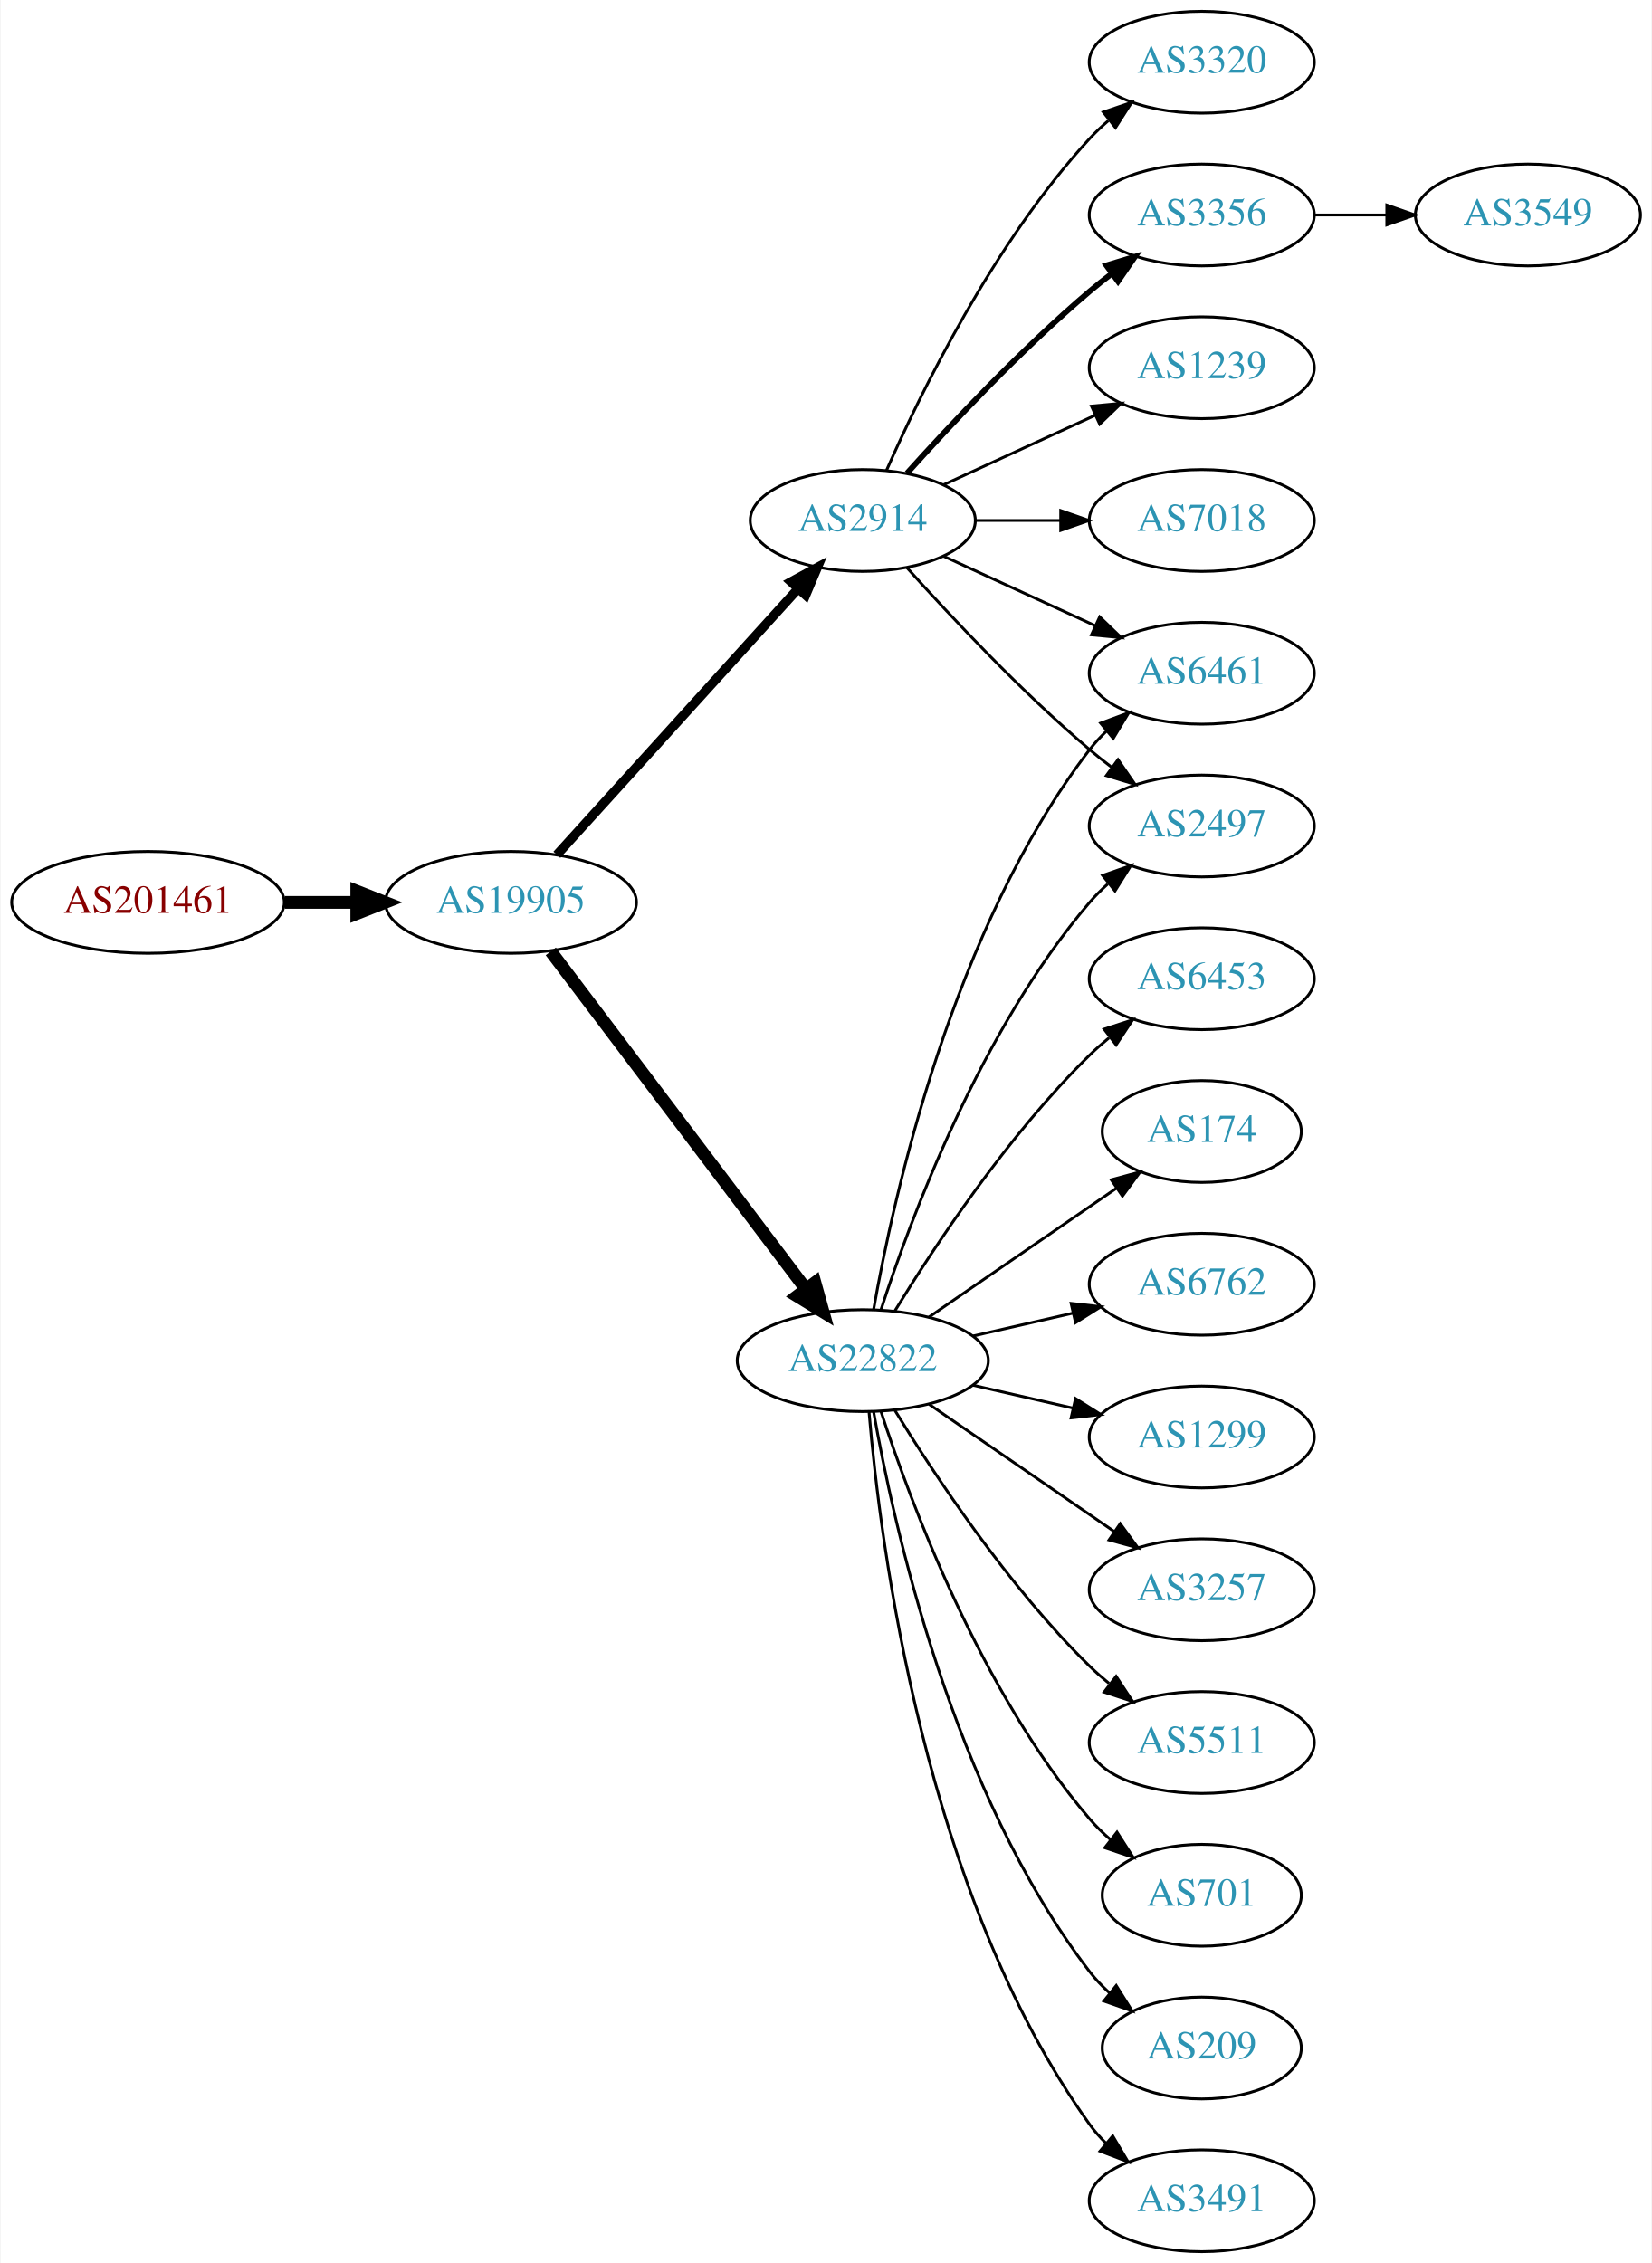
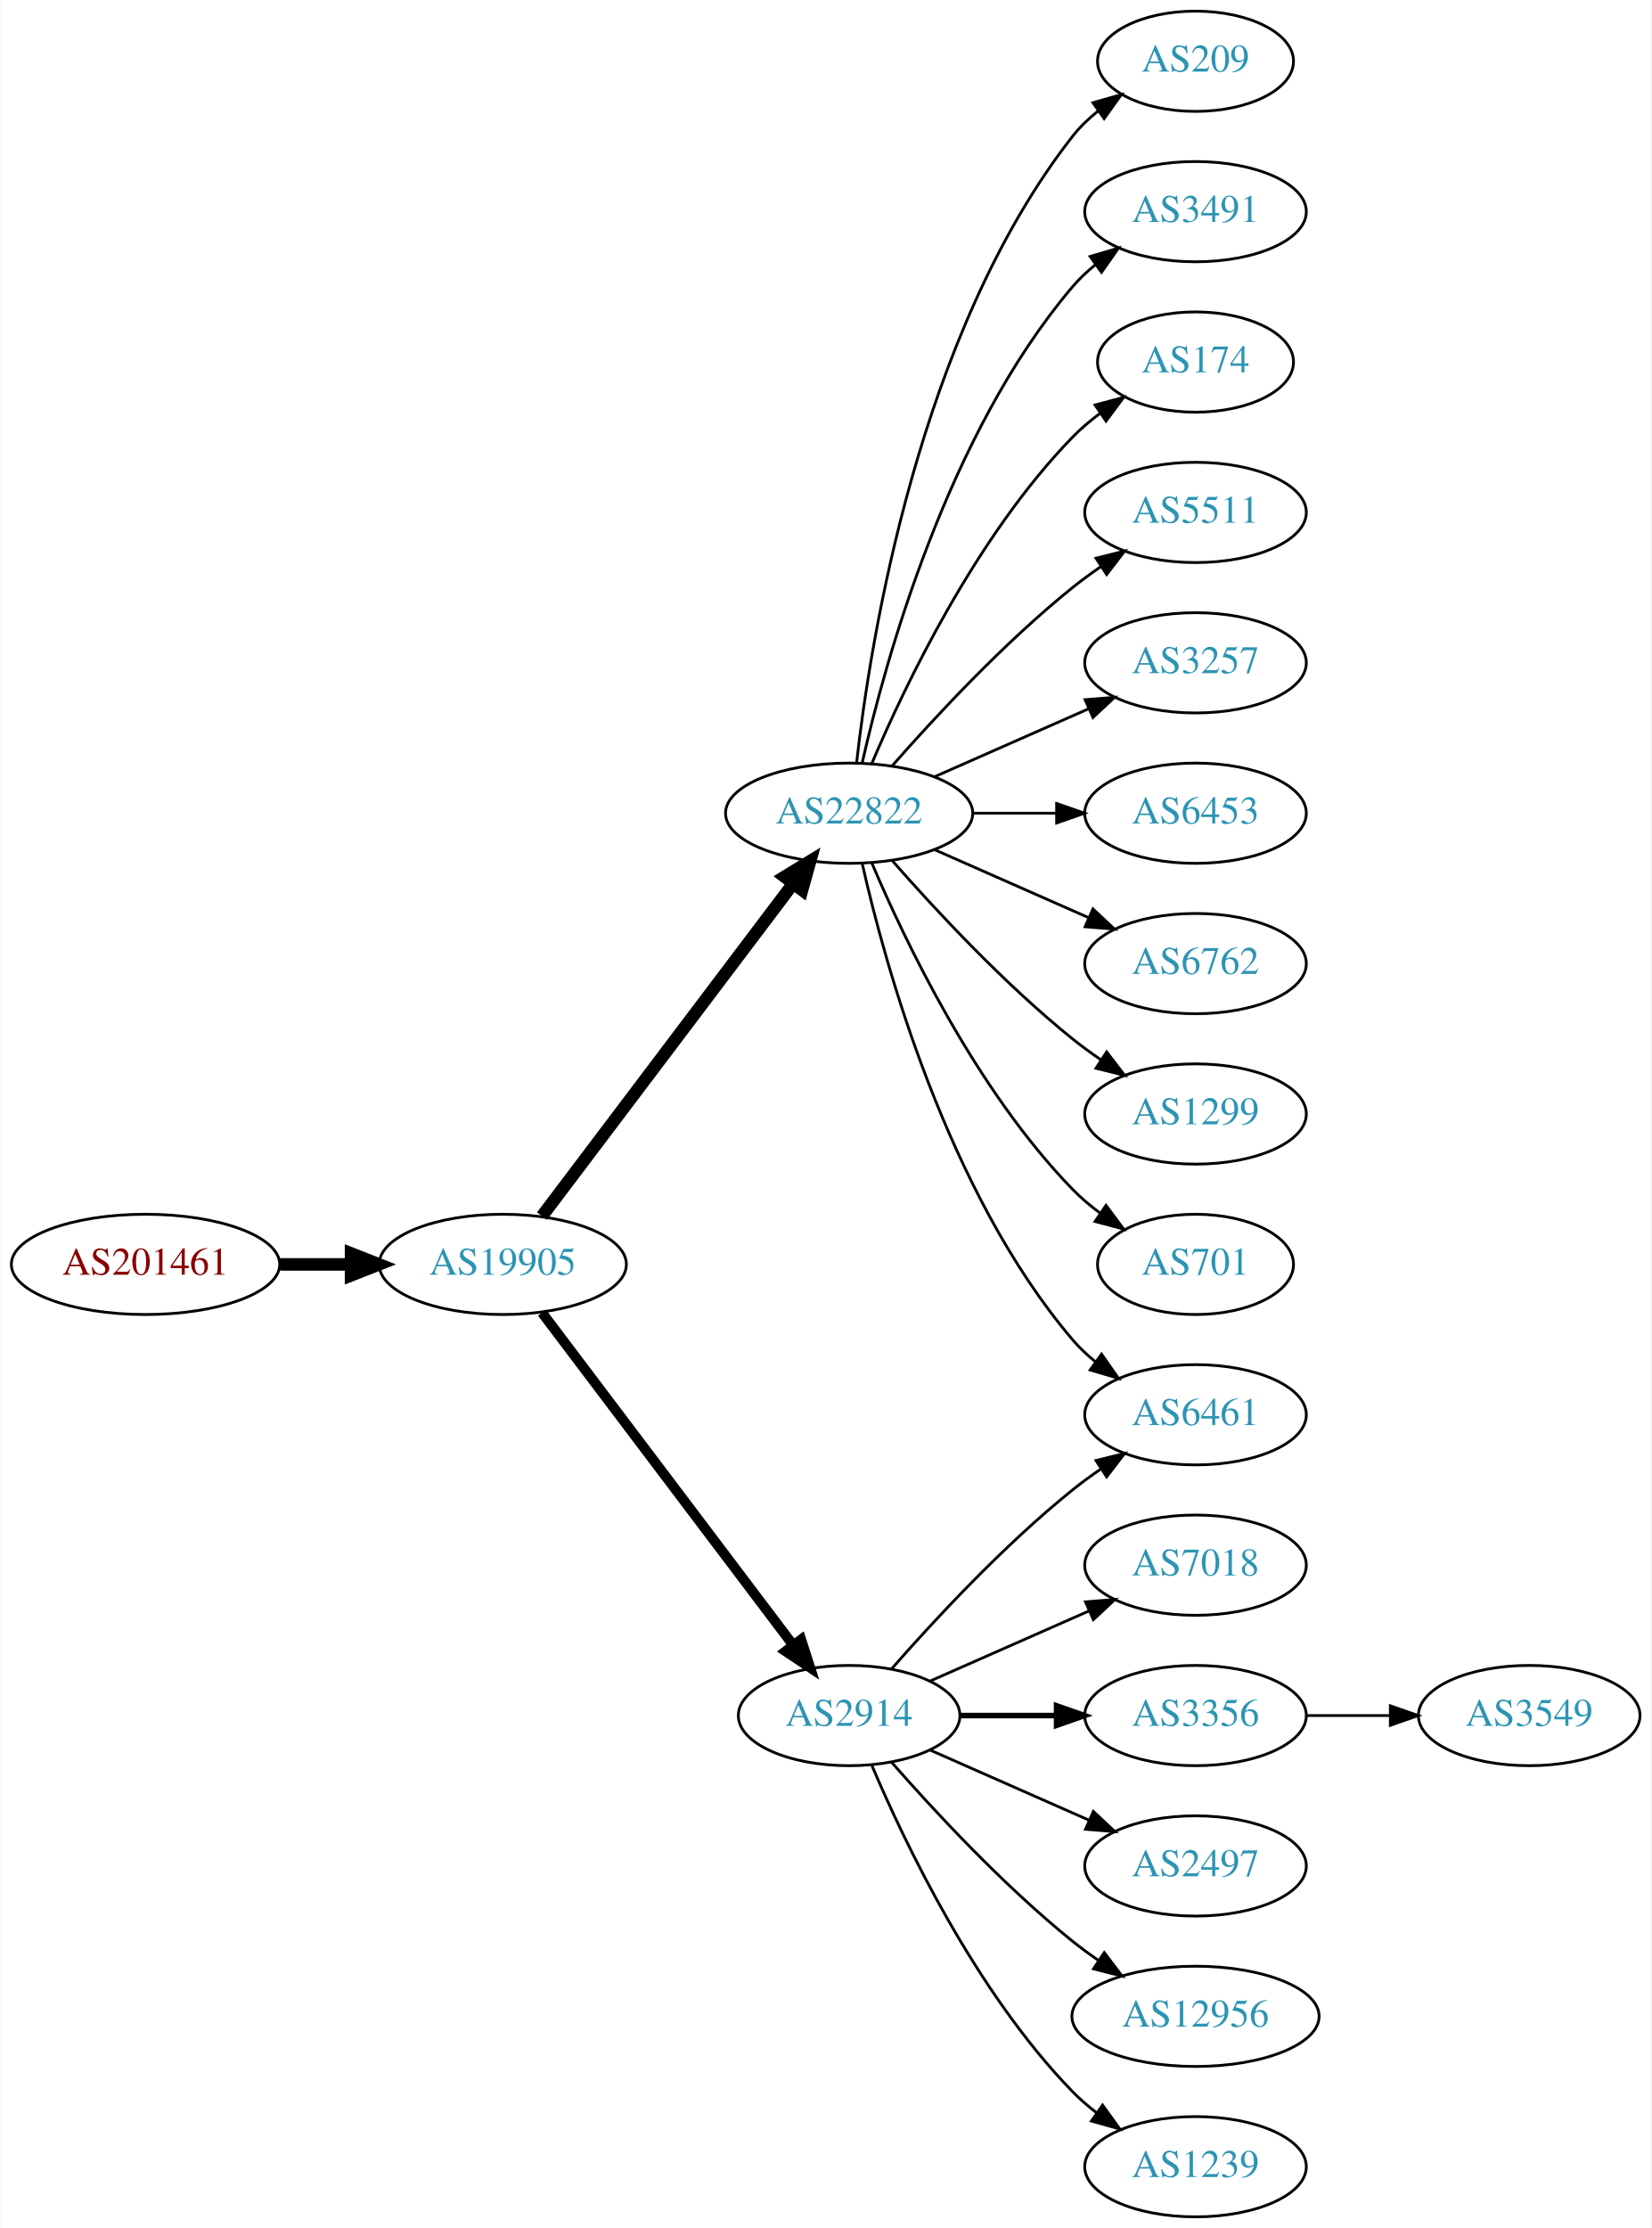
- <svg xmlns="http://www.w3.org/2000/svg" xmlns:xlink="http://www.w3.org/1999/xlink" width="584pt" height="800pt" viewBox="0.00 0.00 583.56 800.00">
+ <svg xmlns="http://www.w3.org/2000/svg" xmlns:xlink="http://www.w3.org/1999/xlink" width="593pt" height="800pt" viewBox="0.00 0.00 592.66 800.00">
  <g id="graph0" class="graph" transform="scale(1 1) rotate(0) translate(4 796)">
-     <polygon fill="white" stroke="none" points="-4,4 -4,-796 579.562,-796 579.562,4 -4,4" />
+     <polygon fill="white" stroke="none" points="-4,4 -4,-796 588.661,-796 588.661,4 -4,4" />
    <g id="node1" class="node">
      <g id="a_node1">
        <a xlink:href="/asn/201461" xlink:title="AS201461 ~ bwin.party services (Austria) GmbH [AT]">
-           <ellipse fill="#ffffff" stroke="black" cx="48.096" cy="-477" rx="48.192" ry="18" />
-           <text text-anchor="middle" x="48.096" y="-473.3" font-family="Times,serif" font-size="14.00" fill="#880000">AS201461</text>
+           <ellipse fill="#ffffff" stroke="black" cx="48.096" cy="-342" rx="48.192" ry="18" />
+           <text text-anchor="middle" x="48.096" y="-338.3" font-family="Times,serif" font-size="14.00" fill="#880000">AS201461</text>
        </a>
      </g>
    </g>
    <g id="node2" class="node">
      <g id="a_node2">
        <a xlink:href="/asn/19905" xlink:title="AS19905 ~ NeuStar, Inc. [US]">
-           <ellipse fill="#ffffff" stroke="black" cx="176.388" cy="-477" rx="44.393" ry="18" />
-           <text text-anchor="middle" x="176.388" y="-473.3" font-family="Times,serif" font-size="14.00" fill="#2c94b3">AS19905</text>
+           <ellipse fill="#ffffff" stroke="black" cx="176.388" cy="-342" rx="44.393" ry="18" />
+           <text text-anchor="middle" x="176.388" y="-338.3" font-family="Times,serif" font-size="14.00" fill="#2c94b3">AS19905</text>
        </a>
      </g>
    </g>
    <g id="edge1" class="edge">
-       <path fill="none" stroke="black" stroke-width="4.5" d="M96.481,-477C104.742,-477 113.386,-477 121.799,-477" />
-       <polygon fill="black" stroke="black" stroke-width="4.5" points="121.904,-480.938 131.904,-477 121.904,-473.063 121.904,-480.938" />
+       <path fill="none" stroke="black" stroke-width="4.5" d="M96.481,-342C104.742,-342 113.386,-342 121.799,-342" />
+       <polygon fill="black" stroke="black" stroke-width="4.5" points="121.904,-345.938 131.904,-342 121.904,-338.063 121.904,-345.938" />
    </g>
    <g id="node3" class="node">
      <g id="a_node3">
        <a xlink:href="/asn/22822" xlink:title="AS22822 ~ Limelight Networks, Inc. [US]">
-           <ellipse fill="#ffffff" stroke="black" cx="300.78" cy="-315" rx="44.393" ry="18" />
-           <text text-anchor="middle" x="300.78" y="-311.3" font-family="Times,serif" font-size="14.00" fill="#2c94b3">AS22822</text>
+           <ellipse fill="#ffffff" stroke="black" cx="300.78" cy="-504" rx="44.393" ry="18" />
+           <text text-anchor="middle" x="300.78" y="-500.3" font-family="Times,serif" font-size="14.00" fill="#2c94b3">AS22822</text>
        </a>
      </g>
    </g>
    <g id="edge2" class="edge">
-       <path fill="none" stroke="black" stroke-width="4.5" d="M190.486,-459.663C212.11,-431.04 255.381,-373.767 280.504,-340.514" />
-       <polygon fill="black" stroke="black" stroke-width="4.5" points="283.889,-342.565 286.776,-332.212 277.606,-337.817 283.889,-342.565" />
+       <path fill="none" stroke="black" stroke-width="4.5" d="M190.486,-359.337C212.11,-387.96 255.381,-445.233 280.504,-478.486" />
+       <polygon fill="black" stroke="black" stroke-width="4.5" points="277.606,-481.183 286.776,-486.788 283.889,-476.435 277.606,-481.183" />
    </g>
    <g id="node4" class="node">
      <g id="a_node4">
        <a xlink:href="/asn/2914" xlink:title="AS2914 ~ NTT America, Inc. [US]">
-           <ellipse fill="#ffffff" stroke="black" cx="300.78" cy="-612" rx="39.794" ry="18" />
-           <text text-anchor="middle" x="300.78" y="-608.3" font-family="Times,serif" font-size="14.00" fill="#2c94b3">AS2914</text>
+           <ellipse fill="#ffffff" stroke="black" cx="300.78" cy="-180" rx="39.794" ry="18" />
+           <text text-anchor="middle" x="300.78" y="-176.3" font-family="Times,serif" font-size="14.00" fill="#2c94b3">AS2914</text>
        </a>
      </g>
    </g>
    <g id="edge3" class="edge">
-       <path fill="none" stroke="black" stroke-width="3.273" d="M192.641,-493.825C214.104,-517.499 253.335,-560.771 277.903,-587.87" />
-       <polygon fill="black" stroke="black" stroke-width="3.273" points="275.409,-590.329 284.718,-595.387 280.595,-585.628 275.409,-590.329" />
+       <path fill="none" stroke="black" stroke-width="3.6" d="M190.486,-324.663C212.11,-296.04 255.381,-238.767 280.504,-205.514" />
+       <polygon fill="black" stroke="black" stroke-width="3.6" points="283.54,-207.301 286.776,-197.212 277.955,-203.081 283.54,-207.301" />
    </g>
    <g id="node5" class="node">
      <g id="a_node5">
-         <a xlink:href="/asn/2497" xlink:title="AS2497 ~ Internet Initiative Japan Inc. [JP]">
-           <ellipse fill="#ffffff" stroke="black" cx="420.622" cy="-504" rx="39.794" ry="18" />
-           <text text-anchor="middle" x="420.622" y="-500.3" font-family="Times,serif" font-size="14.00" fill="#2c94b3">AS2497</text>
+         <a xlink:href="/asn/209" xlink:title="AS209 ~ CenturyLink Communications, LLC [US]">
+           <ellipse fill="#ffffff" stroke="black" cx="425.172" cy="-774" rx="35.194" ry="18" />
+           <text text-anchor="middle" x="425.172" y="-770.3" font-family="Times,serif" font-size="14.00" fill="#2c94b3">AS209</text>
        </a>
      </g>
    </g>
    <g id="edge4" class="edge">
-       <path fill="none" stroke="black" d="M307.227,-332.991C317.541,-364.816 342.403,-431.927 380.976,-477 382.922,-479.274 385.1,-481.449 387.404,-483.507" />
-       <polygon fill="black" stroke="black" points="385.574,-486.524 395.573,-490.027 389.941,-481.053 385.574,-486.524" />
+       <path fill="none" stroke="black" d="M303.459,-522.129C308.29,-565.368 325.63,-676.216 380.976,-747 383.611,-750.37 386.793,-753.431 390.22,-756.179" />
+       <polygon fill="black" stroke="black" points="388.33,-759.128 398.523,-762.02 392.358,-753.403 388.33,-759.128" />
    </g>
    <g id="node6" class="node">
      <g id="a_node6">
-         <a xlink:href="/asn/6453" xlink:title="AS6453 ~ TATA COMMUNICATIONS (AMERICA) INC [US]">
-           <ellipse fill="#ffffff" stroke="black" cx="420.622" cy="-450" rx="39.794" ry="18" />
-           <text text-anchor="middle" x="420.622" y="-446.3" font-family="Times,serif" font-size="14.00" fill="#2c94b3">AS6453</text>
+         <a xlink:href="/asn/3491" xlink:title="AS3491 ~ PCCW Global, Inc. [US]">
+           <ellipse fill="#ffffff" stroke="black" cx="425.172" cy="-720" rx="39.794" ry="18" />
+           <text text-anchor="middle" x="425.172" y="-716.3" font-family="Times,serif" font-size="14.00" fill="#2c94b3">AS3491</text>
        </a>
      </g>
    </g>
    <g id="edge5" class="edge">
-       <path fill="none" stroke="black" d="M312.045,-332.44C325.854,-354.991 352.043,-394.722 380.976,-423 383.116,-425.092 385.433,-427.137 387.833,-429.106" />
-       <polygon fill="black" stroke="black" points="386.1,-432.185 396.175,-435.464 390.343,-426.618 386.1,-432.185" />
+       <path fill="none" stroke="black" d="M305.474,-522.075C313.613,-558.148 336.046,-640.14 380.976,-693 383.41,-695.864 386.227,-698.521 389.231,-700.961" />
+       <polygon fill="black" stroke="black" points="387.331,-703.905 397.492,-706.906 391.42,-698.224 387.331,-703.905" />
    </g>
    <g id="node7" class="node">
      <g id="a_node7">
        <a xlink:href="/asn/174" xlink:title="AS174 ~ Cogent Communications [US]">
-           <ellipse fill="#ffffff" stroke="black" cx="420.622" cy="-396" rx="35.194" ry="18" />
-           <text text-anchor="middle" x="420.622" y="-392.3" font-family="Times,serif" font-size="14.00" fill="#2c94b3">AS174</text>
+           <ellipse fill="#ffffff" stroke="black" cx="425.172" cy="-666" rx="35.194" ry="18" />
+           <text text-anchor="middle" x="425.172" y="-662.3" font-family="Times,serif" font-size="14.00" fill="#2c94b3">AS174</text>
        </a>
      </g>
    </g>
    <g id="edge6" class="edge">
-       <path fill="none" stroke="black" d="M324.222,-330.426C343.037,-343.359 370.034,-361.915 390.51,-375.99" />
-       <polygon fill="black" stroke="black" points="388.62,-378.937 398.844,-381.718 392.585,-373.169 388.62,-378.937" />
+       <path fill="none" stroke="black" d="M308.97,-521.975C320.737,-549.682 346.312,-603.348 380.976,-639 383.958,-642.067 387.356,-644.94 390.905,-647.581" />
+       <polygon fill="black" stroke="black" points="389.1,-650.586 399.339,-653.308 393.032,-644.795 389.1,-650.586" />
    </g>
    <g id="node8" class="node">
      <g id="a_node8">
-         <a xlink:href="/asn/6762" xlink:title="AS6762 ~ TELECOM ITALIA SPARKLE S.p.A. [IT]">
-           <ellipse fill="#ffffff" stroke="black" cx="420.622" cy="-342" rx="39.794" ry="18" />
-           <text text-anchor="middle" x="420.622" y="-338.3" font-family="Times,serif" font-size="14.00" fill="#2c94b3">AS6762</text>
+         <a xlink:href="/asn/5511" xlink:title="AS5511 ~ Orange S.A. [FR]">
+           <ellipse fill="#ffffff" stroke="black" cx="425.172" cy="-612" rx="39.794" ry="18" />
+           <text text-anchor="middle" x="425.172" y="-608.3" font-family="Times,serif" font-size="14.00" fill="#2c94b3">AS5511</text>
        </a>
      </g>
    </g>
    <g id="edge7" class="edge">
-       <path fill="none" stroke="black" d="M339.714,-323.692C350.955,-326.267 363.368,-329.111 374.991,-331.774" />
-       <polygon fill="black" stroke="black" points="374.424,-335.235 384.953,-334.057 375.987,-328.412 374.424,-335.235" />
+       <path fill="none" stroke="black" d="M316.213,-520.983C331.344,-538.229 356.308,-565.148 380.976,-585 384.231,-587.62 387.756,-590.192 391.341,-592.646" />
+       <polygon fill="black" stroke="black" points="389.429,-595.577 399.714,-598.121 393.26,-589.719 389.429,-595.577" />
    </g>
    <g id="node9" class="node">
      <g id="a_node9">
-         <a xlink:href="/asn/1299" xlink:title="AS1299 ~ Telia Carrier [EU]">
-           <ellipse fill="#ffffff" stroke="black" cx="420.622" cy="-288" rx="39.794" ry="18" />
-           <text text-anchor="middle" x="420.622" y="-284.3" font-family="Times,serif" font-size="14.00" fill="#2c94b3">AS1299</text>
+         <a xlink:href="/asn/6461" xlink:title="AS6461 ~ Zayo Bandwidth [US]">
+           <ellipse fill="#ffffff" stroke="black" cx="425.172" cy="-288" rx="39.794" ry="18" />
+           <text text-anchor="middle" x="425.172" y="-284.3" font-family="Times,serif" font-size="14.00" fill="#2c94b3">AS6461</text>
        </a>
      </g>
    </g>
    <g id="edge8" class="edge">
-       <path fill="none" stroke="black" d="M339.714,-306.308C350.955,-303.733 363.368,-300.889 374.991,-298.226" />
-       <polygon fill="black" stroke="black" points="375.987,-301.588 384.953,-295.943 374.424,-294.765 375.987,-301.588" />
+       <path fill="none" stroke="black" d="M305.474,-485.925C313.613,-449.852 336.046,-367.86 380.976,-315 383.41,-312.136 386.227,-309.479 389.231,-307.039" />
+       <polygon fill="black" stroke="black" points="391.42,-309.776 397.492,-301.094 387.331,-304.095 391.42,-309.776" />
    </g>
    <g id="node10" class="node">
      <g id="a_node10">
        <a xlink:href="/asn/3257" xlink:title="AS3257 ~ GTT [DE]">
-           <ellipse fill="#ffffff" stroke="black" cx="420.622" cy="-234" rx="39.794" ry="18" />
-           <text text-anchor="middle" x="420.622" y="-230.3" font-family="Times,serif" font-size="14.00" fill="#2c94b3">AS3257</text>
+           <ellipse fill="#ffffff" stroke="black" cx="425.172" cy="-558" rx="39.794" ry="18" />
+           <text text-anchor="middle" x="425.172" y="-554.3" font-family="Times,serif" font-size="14.00" fill="#2c94b3">AS3257</text>
        </a>
      </g>
    </g>
    <g id="edge9" class="edge">
-       <path fill="none" stroke="black" d="M324.222,-299.574C342.804,-286.802 369.365,-268.545 389.744,-254.537" />
-       <polygon fill="black" stroke="black" points="391.8,-257.371 398.058,-248.822 387.835,-251.602 391.8,-257.371" />
+       <path fill="none" stroke="black" d="M331.407,-517.072C348.002,-524.393 368.861,-533.597 386.595,-541.421" />
+       <polygon fill="black" stroke="black" points="385.516,-544.77 396.078,-545.605 388.342,-538.366 385.516,-544.77" />
    </g>
    <g id="node11" class="node">
      <g id="a_node11">
-         <a xlink:href="/asn/5511" xlink:title="AS5511 ~ Orange S.A. [FR]">
-           <ellipse fill="#ffffff" stroke="black" cx="420.622" cy="-180" rx="39.794" ry="18" />
-           <text text-anchor="middle" x="420.622" y="-176.3" font-family="Times,serif" font-size="14.00" fill="#2c94b3">AS5511</text>
+         <a xlink:href="/asn/6453" xlink:title="AS6453 ~ TATA COMMUNICATIONS (AMERICA) INC [US]">
+           <ellipse fill="#ffffff" stroke="black" cx="425.172" cy="-504" rx="39.794" ry="18" />
+           <text text-anchor="middle" x="425.172" y="-500.3" font-family="Times,serif" font-size="14.00" fill="#2c94b3">AS6453</text>
        </a>
      </g>
    </g>
    <g id="edge10" class="edge">
-       <path fill="none" stroke="black" d="M312.045,-297.56C325.854,-275.009 352.043,-235.278 380.976,-207 383.116,-204.908 385.433,-202.863 387.833,-200.894" />
-       <polygon fill="black" stroke="black" points="390.343,-203.382 396.175,-194.536 386.1,-197.815 390.343,-203.382" />
+       <path fill="none" stroke="black" d="M345.275,-504C354.964,-504 365.301,-504 375.194,-504" />
+       <polygon fill="black" stroke="black" points="375.296,-507.5 385.296,-504 375.296,-500.5 375.296,-507.5" />
    </g>
    <g id="node12" class="node">
      <g id="a_node12">
-         <a xlink:href="/asn/6461" xlink:title="AS6461 ~ Zayo Bandwidth [US]">
-           <ellipse fill="#ffffff" stroke="black" cx="420.622" cy="-558" rx="39.794" ry="18" />
-           <text text-anchor="middle" x="420.622" y="-554.3" font-family="Times,serif" font-size="14.00" fill="#2c94b3">AS6461</text>
+         <a xlink:href="/asn/6762" xlink:title="AS6762 ~ TELECOM ITALIA SPARKLE S.p.A. [IT]">
+           <ellipse fill="#ffffff" stroke="black" cx="425.172" cy="-450" rx="39.794" ry="18" />
+           <text text-anchor="middle" x="425.172" y="-446.3" font-family="Times,serif" font-size="14.00" fill="#2c94b3">AS6762</text>
        </a>
      </g>
    </g>
    <g id="edge11" class="edge">
-       <path fill="none" stroke="black" d="M304.598,-332.99C311.526,-372.435 332.482,-468.025 380.976,-531 382.755,-533.31 384.787,-535.5 386.968,-537.559" />
-       <polygon fill="black" stroke="black" points="384.863,-540.361 394.8,-544.036 389.324,-534.966 384.863,-540.361" />
+       <path fill="none" stroke="black" d="M331.407,-490.928C348.002,-483.607 368.861,-474.403 386.595,-466.579" />
+       <polygon fill="black" stroke="black" points="388.342,-469.634 396.078,-462.395 385.516,-463.23 388.342,-469.634" />
    </g>
    <g id="node13" class="node">
      <g id="a_node13">
-         <a xlink:href="/asn/701" xlink:title="AS701 ~ UUNET [US]">
-           <ellipse fill="#ffffff" stroke="black" cx="420.622" cy="-126" rx="35.194" ry="18" />
-           <text text-anchor="middle" x="420.622" y="-122.3" font-family="Times,serif" font-size="14.00" fill="#2c94b3">AS701</text>
+         <a xlink:href="/asn/1299" xlink:title="AS1299 ~ Telia Carrier [EU]">
+           <ellipse fill="#ffffff" stroke="black" cx="425.172" cy="-396" rx="39.794" ry="18" />
+           <text text-anchor="middle" x="425.172" y="-392.3" font-family="Times,serif" font-size="14.00" fill="#2c94b3">AS1299</text>
        </a>
      </g>
    </g>
    <g id="edge12" class="edge">
-       <path fill="none" stroke="black" d="M307.227,-297.009C317.541,-265.184 342.403,-198.073 380.976,-153 383.158,-150.45 385.632,-148.025 388.249,-145.749" />
-       <polygon fill="black" stroke="black" points="390.654,-148.312 396.379,-139.397 386.344,-142.796 390.654,-148.312" />
+       <path fill="none" stroke="black" d="M316.213,-487.017C331.344,-469.771 356.308,-442.852 380.976,-423 384.231,-420.38 387.756,-417.808 391.341,-415.354" />
+       <polygon fill="black" stroke="black" points="393.26,-418.281 399.714,-409.879 389.429,-412.423 393.26,-418.281" />
    </g>
    <g id="node14" class="node">
      <g id="a_node14">
-         <a xlink:href="/asn/209" xlink:title="AS209 ~ CenturyLink Communications, LLC [US]">
-           <ellipse fill="#ffffff" stroke="black" cx="420.622" cy="-72" rx="35.194" ry="18" />
-           <text text-anchor="middle" x="420.622" y="-68.3" font-family="Times,serif" font-size="14.00" fill="#2c94b3">AS209</text>
+         <a xlink:href="/asn/701" xlink:title="AS701 ~ UUNET [US]">
+           <ellipse fill="#ffffff" stroke="black" cx="425.172" cy="-342" rx="35.194" ry="18" />
+           <text text-anchor="middle" x="425.172" y="-338.3" font-family="Times,serif" font-size="14.00" fill="#2c94b3">AS701</text>
        </a>
      </g>
    </g>
    <g id="edge13" class="edge">
-       <path fill="none" stroke="black" d="M304.598,-297.01C311.526,-257.565 332.482,-161.975 380.976,-99 383.023,-96.341 385.406,-93.841 387.964,-91.518" />
-       <polygon fill="black" stroke="black" points="390.377,-94.07 396.006,-85.094 386.008,-88.601 390.377,-94.07" />
+       <path fill="none" stroke="black" d="M308.97,-486.025C320.737,-458.318 346.312,-404.652 380.976,-369 383.958,-365.933 387.356,-363.06 390.905,-360.419" />
+       <polygon fill="black" stroke="black" points="393.032,-363.205 399.339,-354.692 389.1,-357.414 393.032,-363.205" />
+     </g>
+     <g id="edge18" class="edge">
+       <path fill="none" stroke="black" d="M315.932,-196.663C331.034,-213.894 356.155,-241.024 380.976,-261 384.231,-263.62 387.756,-266.192 391.341,-268.646" />
+       <polygon fill="black" stroke="black" points="389.429,-271.577 399.714,-274.121 393.26,-265.719 389.429,-271.577" />
    </g>
    <g id="node15" class="node">
      <g id="a_node15">
-         <a xlink:href="/asn/3491" xlink:title="AS3491 ~ PCCW Global, Inc. [US]">
-           <ellipse fill="#ffffff" stroke="black" cx="420.622" cy="-18" rx="39.794" ry="18" />
-           <text text-anchor="middle" x="420.622" y="-14.3" font-family="Times,serif" font-size="14.00" fill="#2c94b3">AS3491</text>
+         <a xlink:href="/asn/7018" xlink:title="AS7018 ~ AT&amp;T Services, Inc. [US]">
+           <ellipse fill="#ffffff" stroke="black" cx="425.172" cy="-234" rx="39.794" ry="18" />
+           <text text-anchor="middle" x="425.172" y="-230.3" font-family="Times,serif" font-size="14.00" fill="#2c94b3">AS7018</text>
        </a>
      </g>
    </g>
    <g id="edge14" class="edge">
-       <path fill="none" stroke="black" d="M302.998,-296.805C306.906,-250.539 322.533,-126.32 380.976,-45 382.677,-42.632 384.654,-40.401 386.796,-38.313" />
-       <polygon fill="black" stroke="black" points="389.158,-40.899 394.556,-31.782 384.651,-35.543 389.158,-40.899" />
-     </g>
-     <g id="edge18" class="edge">
-       <path fill="none" stroke="black" d="M316.426,-595.275C331.727,-578.235 356.824,-551.477 380.976,-531 383.473,-528.883 386.133,-526.768 388.845,-524.707" />
-       <polygon fill="black" stroke="black" points="391.011,-527.459 397.021,-518.734 386.882,-521.806 391.011,-527.459" />
-     </g>
-     <g id="edge20" class="edge">
-       <path fill="none" stroke="black" d="M329.409,-599.339C345.366,-592.027 365.636,-582.739 382.919,-574.819" />
-       <polygon fill="black" stroke="black" points="384.534,-577.929 392.167,-570.581 381.617,-571.565 384.534,-577.929" />
+       <path fill="none" stroke="black" d="M329.859,-192.389C346.807,-199.866 368.604,-209.483 386.974,-217.588" />
+       <polygon fill="black" stroke="black" points="385.661,-220.834 396.223,-221.669 388.487,-214.43 385.661,-220.834" />
    </g>
    <g id="node16" class="node">
      <g id="a_node16">
        <a xlink:href="/asn/3356" xlink:title="AS3356 ~ Level 3 Parent, LLC [US]">
-           <ellipse fill="#ffffff" stroke="black" cx="420.622" cy="-720" rx="39.794" ry="18" />
-           <text text-anchor="middle" x="420.622" y="-716.3" font-family="Times,serif" font-size="14.00" fill="#2c94b3">AS3356</text>
+           <ellipse fill="#ffffff" stroke="black" cx="425.172" cy="-180" rx="39.794" ry="18" />
+           <text text-anchor="middle" x="425.172" y="-176.3" font-family="Times,serif" font-size="14.00" fill="#2c94b3">AS3356</text>
        </a>
      </g>
    </g>
    <g id="edge15" class="edge">
-       <path fill="none" stroke="black" stroke-width="2" d="M316.426,-628.725C331.727,-645.765 356.824,-672.523 380.976,-693 383.473,-695.117 386.133,-697.232 388.845,-699.293" />
-       <polygon fill="black" stroke="black" stroke-width="2" points="386.882,-702.194 397.021,-705.266 391.011,-696.541 386.882,-702.194" />
+       <path fill="none" stroke="black" stroke-width="2" d="M340.505,-180C351.444,-180 363.494,-180 374.961,-180" />
+       <polygon fill="black" stroke="black" stroke-width="2" points="375.278,-183.5 385.278,-180 375.278,-176.5 375.278,-183.5" />
    </g>
    <g id="node17" class="node">
      <g id="a_node17">
-         <a xlink:href="/asn/1239" xlink:title="AS1239 ~ Sprint [US]">
-           <ellipse fill="#ffffff" stroke="black" cx="420.622" cy="-666" rx="39.794" ry="18" />
-           <text text-anchor="middle" x="420.622" y="-662.3" font-family="Times,serif" font-size="14.00" fill="#2c94b3">AS1239</text>
+         <a xlink:href="/asn/2497" xlink:title="AS2497 ~ Internet Initiative Japan Inc. [JP]">
+           <ellipse fill="#ffffff" stroke="black" cx="425.172" cy="-126" rx="39.794" ry="18" />
+           <text text-anchor="middle" x="425.172" y="-122.3" font-family="Times,serif" font-size="14.00" fill="#2c94b3">AS2497</text>
        </a>
      </g>
    </g>
    <g id="edge16" class="edge">
-       <path fill="none" stroke="black" d="M329.409,-624.661C345.366,-631.973 365.636,-641.261 382.919,-649.181" />
-       <polygon fill="black" stroke="black" points="381.617,-652.435 392.167,-653.419 384.534,-646.071 381.617,-652.435" />
+       <path fill="none" stroke="black" d="M329.859,-167.611C346.807,-160.134 368.604,-150.517 386.974,-142.412" />
+       <polygon fill="black" stroke="black" points="388.487,-145.57 396.223,-138.331 385.661,-139.166 388.487,-145.57" />
    </g>
    <g id="node18" class="node">
      <g id="a_node18">
-         <a xlink:href="/asn/7018" xlink:title="AS7018 ~ AT&amp;T Services, Inc. [US]">
-           <ellipse fill="#ffffff" stroke="black" cx="420.622" cy="-612" rx="39.794" ry="18" />
-           <text text-anchor="middle" x="420.622" y="-608.3" font-family="Times,serif" font-size="14.00" fill="#2c94b3">AS7018</text>
+         <a xlink:href="/asn/12956" xlink:title="AS12956 ~ TELXIUS [ES]">
+           <ellipse fill="#ffffff" stroke="black" cx="425.172" cy="-72" rx="44.393" ry="18" />
+           <text text-anchor="middle" x="425.172" y="-68.3" font-family="Times,serif" font-size="14.00" fill="#2c94b3">AS12956</text>
        </a>
      </g>
    </g>
    <g id="edge17" class="edge">
-       <path fill="none" stroke="black" d="M340.692,-612C350.246,-612 360.595,-612 370.558,-612" />
-       <polygon fill="black" stroke="black" points="370.751,-615.5 380.75,-612 370.75,-608.5 370.751,-615.5" />
+       <path fill="none" stroke="black" d="M315.932,-163.337C331.034,-146.106 356.155,-118.976 380.976,-99 383.904,-96.644 387.05,-94.325 390.262,-92.098" />
+       <polygon fill="black" stroke="black" points="392.397,-94.882 398.81,-86.448 388.538,-89.042 392.397,-94.882" />
    </g>
    <g id="node19" class="node">
      <g id="a_node19">
-         <a xlink:href="/asn/3320" xlink:title="AS3320 ~ DTAG [DE]">
-           <ellipse fill="#ffffff" stroke="black" cx="420.622" cy="-774" rx="39.794" ry="18" />
-           <text text-anchor="middle" x="420.622" y="-770.3" font-family="Times,serif" font-size="14.00" fill="#2c94b3">AS3320</text>
+         <a xlink:href="/asn/1239" xlink:title="AS1239 ~ Sprint [US]">
+           <ellipse fill="#ffffff" stroke="black" cx="425.172" cy="-18" rx="39.794" ry="18" />
+           <text text-anchor="middle" x="425.172" y="-14.3" font-family="Times,serif" font-size="14.00" fill="#2c94b3">AS1239</text>
        </a>
      </g>
    </g>
    <g id="edge19" class="edge">
-       <path fill="none" stroke="black" d="M309.196,-629.761C321.264,-657.183 347.235,-710.473 380.976,-747 383.006,-749.198 385.245,-751.319 387.591,-753.34" />
-       <polygon fill="black" stroke="black" points="385.804,-756.386 395.835,-759.794 390.118,-750.874 385.804,-756.386" />
+       <path fill="none" stroke="black" d="M308.97,-162.025C320.737,-134.318 346.312,-80.652 380.976,-45 383.596,-42.305 386.537,-39.761 389.619,-37.392" />
+       <polygon fill="black" stroke="black" points="391.795,-40.141 397.988,-31.545 387.786,-34.403 391.795,-40.141" />
    </g>
    <g id="node20" class="node">
      <g id="a_node20">
        <a xlink:href="/asn/3549" xlink:title="AS3549 ~ Level 3 Parent, LLC [US]">
-           <ellipse fill="#ffffff" stroke="black" cx="535.915" cy="-720" rx="39.794" ry="18" />
-           <text text-anchor="middle" x="535.915" y="-716.3" font-family="Times,serif" font-size="14.00" fill="#2c94b3">AS3549</text>
-         </a>
-       </g>
-     </g>
-     <g id="edge21" class="edge">
-       <path fill="none" stroke="black" d="M460.294,-720C468.497,-720 477.261,-720 485.794,-720" />
-       <polygon fill="black" stroke="black" points="486.033,-723.5 496.033,-720 486.033,-716.5 486.033,-723.5" />
+           <ellipse fill="#ffffff" stroke="black" cx="545.014" cy="-180" rx="39.794" ry="18" />
+           <text text-anchor="middle" x="545.014" y="-176.3" font-family="Times,serif" font-size="14.00" fill="#2c94b3">AS3549</text>
+         </a>
+       </g>
+     </g>
+     <g id="edge20" class="edge">
+       <path fill="none" stroke="black" d="M465.085,-180C474.638,-180 484.987,-180 494.95,-180" />
+       <polygon fill="black" stroke="black" points="495.143,-183.5 505.143,-180 495.143,-176.5 495.143,-183.5" />
    </g>
  </g>
</svg>
